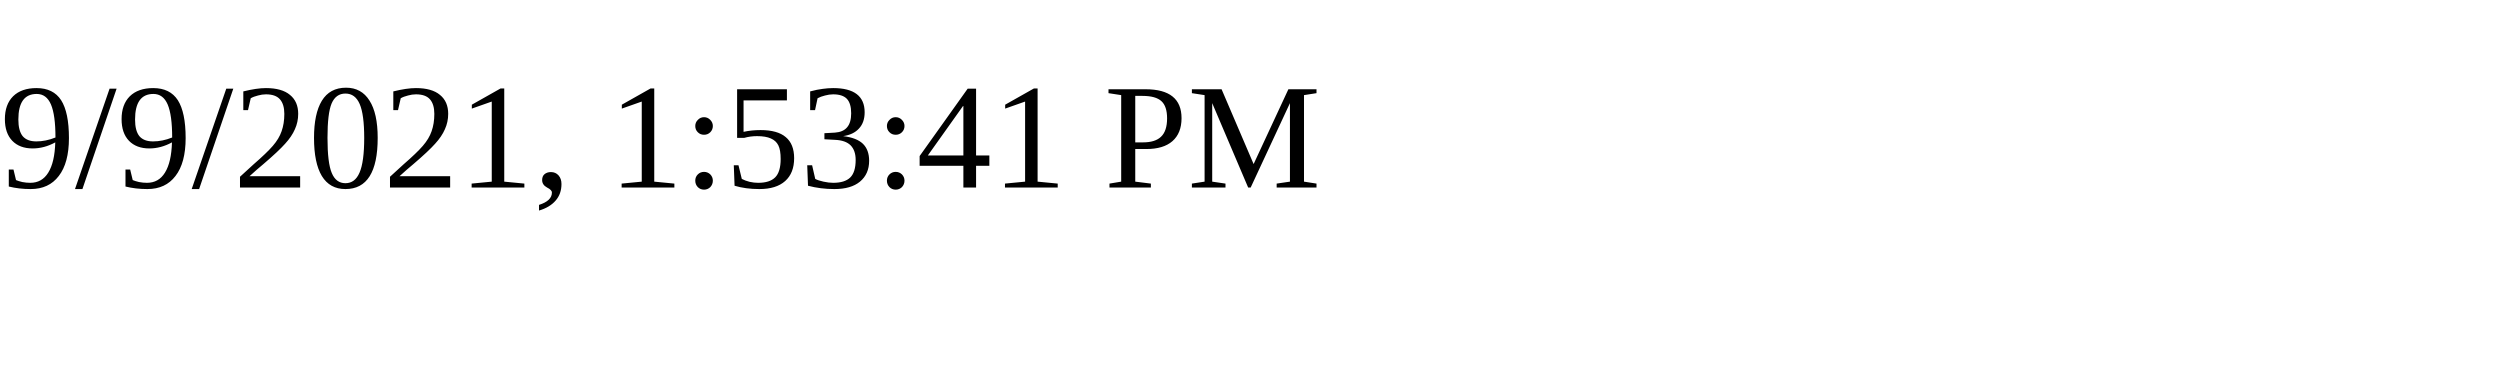
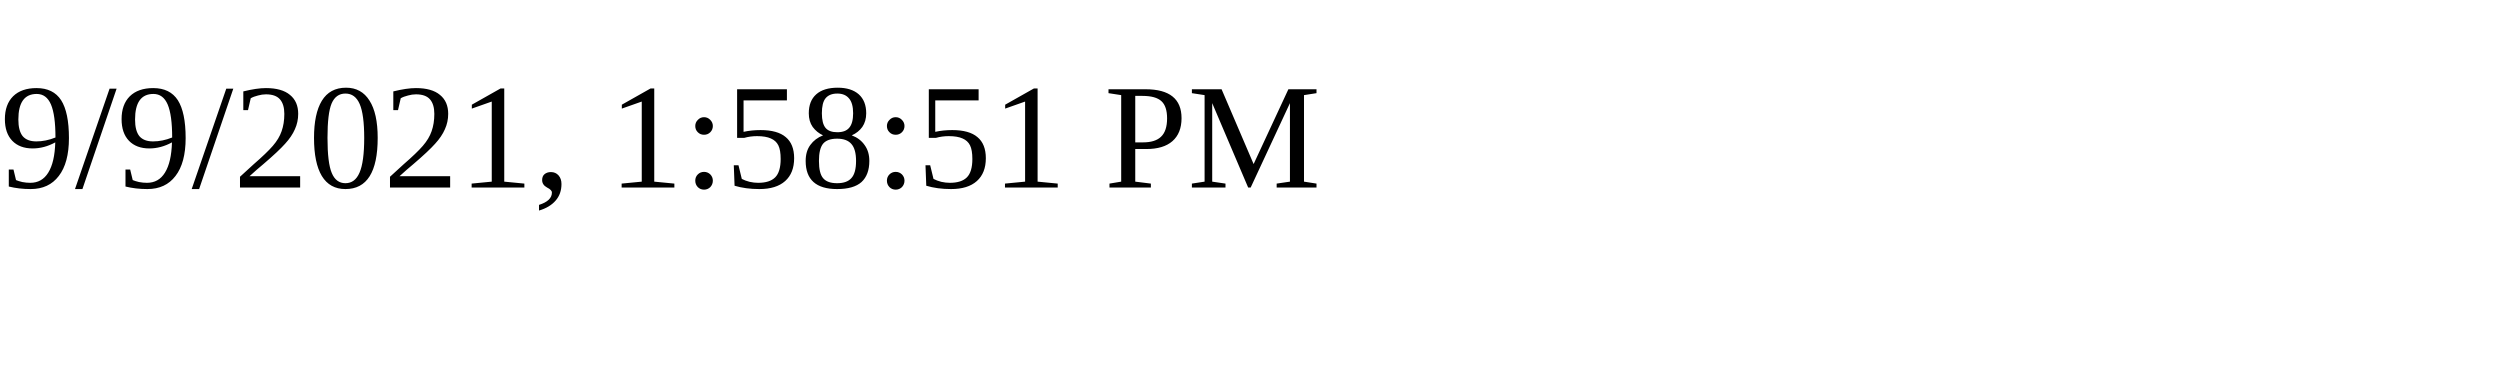
<svg xmlns="http://www.w3.org/2000/svg" height="30" width="200">
-   <text x="0" y="15">9/9/2021, 1:53:41 PM</text>
+   <text x="0" y="15">9/9/2021, 1:58:51 PM</text>
</svg>
